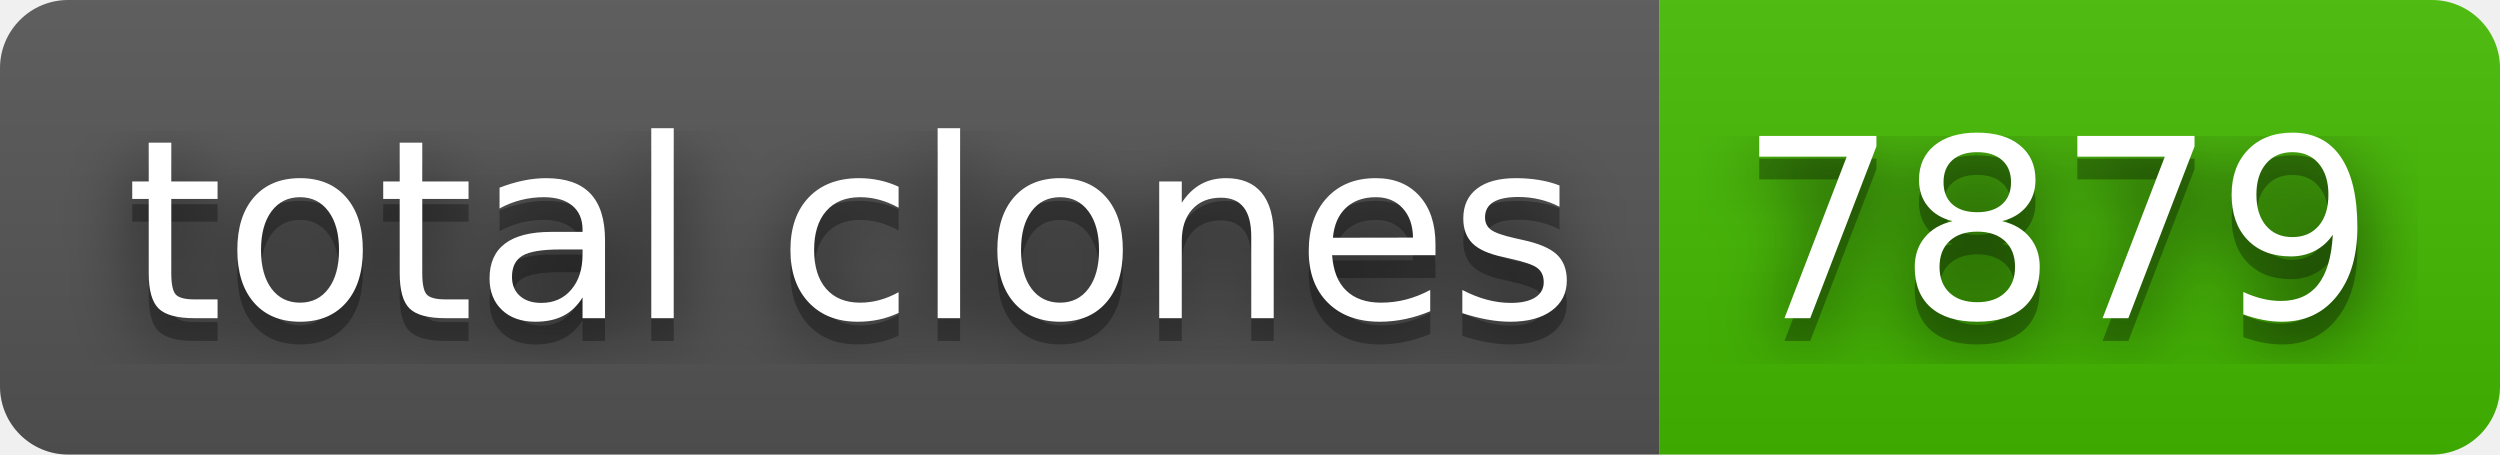
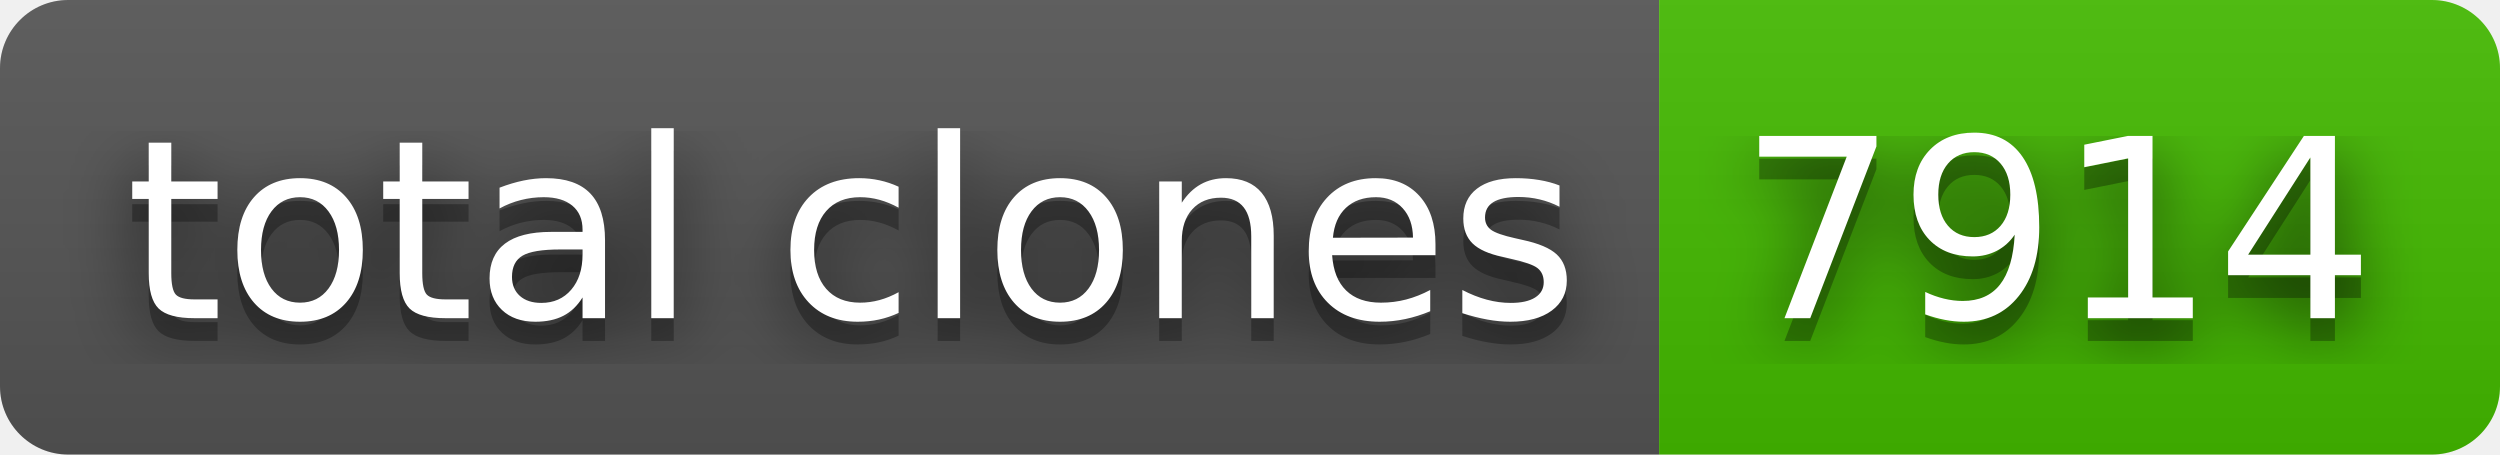
- <svg xmlns="http://www.w3.org/2000/svg" width="110" height="20" role="img" aria-label="total clones: 7879">
+ <svg xmlns="http://www.w3.org/2000/svg" width="110" height="20" role="img" aria-label="total clones: 7914">
  <filter id="blur">
    <feGaussianBlur stdDeviation="16" />
  </filter>
  <linearGradient id="s" x2="0" y2="100%">
    <stop offset="0" stop-color="#bbb" stop-opacity=".1" />
    <stop offset="1" stop-opacity=".1" />
  </linearGradient>
  <clipPath id="r">
    <rect width="110" height="20" rx="3" />
  </clipPath>
  <g clip-path="url(#r)">
    <rect width="73" height="20" fill="#555" />
    <rect x="73" width="37" height="20" fill="#4b0" />
    <rect width="110" height="20" fill="url(#s)" />
  </g>
  <g fill="#fff" text-anchor="middle" font-family="Verdana,Geneva,DejaVu Sans,sans-serif" text-rendering="geometricPrecision" font-size="110">
    <g transform="scale(.1)">
      <g aria-hidden="true" fill="#010101">
        <text x="375" y="150" fill-opacity=".8" filter="url(#blur)" textLength="630">total clones</text>
        <text x="375" y="150" fill-opacity=".3" textLength="630">total clones</text>
      </g>
      <text x="375" y="140" textLength="630">total clones</text>
    </g>
    <g transform="scale(.1)">
      <g aria-hidden="true" fill="#010101">
-         <text x="905" y="150" fill-opacity=".8" filter="url(#blur)" textLength="270">7879</text>
-         <text x="905" y="150" fill-opacity=".3" textLength="270">7879</text>
+         <text x="905" y="150" fill-opacity=".8" filter="url(#blur)" textLength="270">7914</text>
+         <text x="905" y="150" fill-opacity=".3" textLength="270">7914</text>
      </g>
-       <text x="905" y="140" textLength="270">7879</text>
+       <text x="905" y="140" textLength="270">7914</text>
    </g>
  </g>
</svg>
